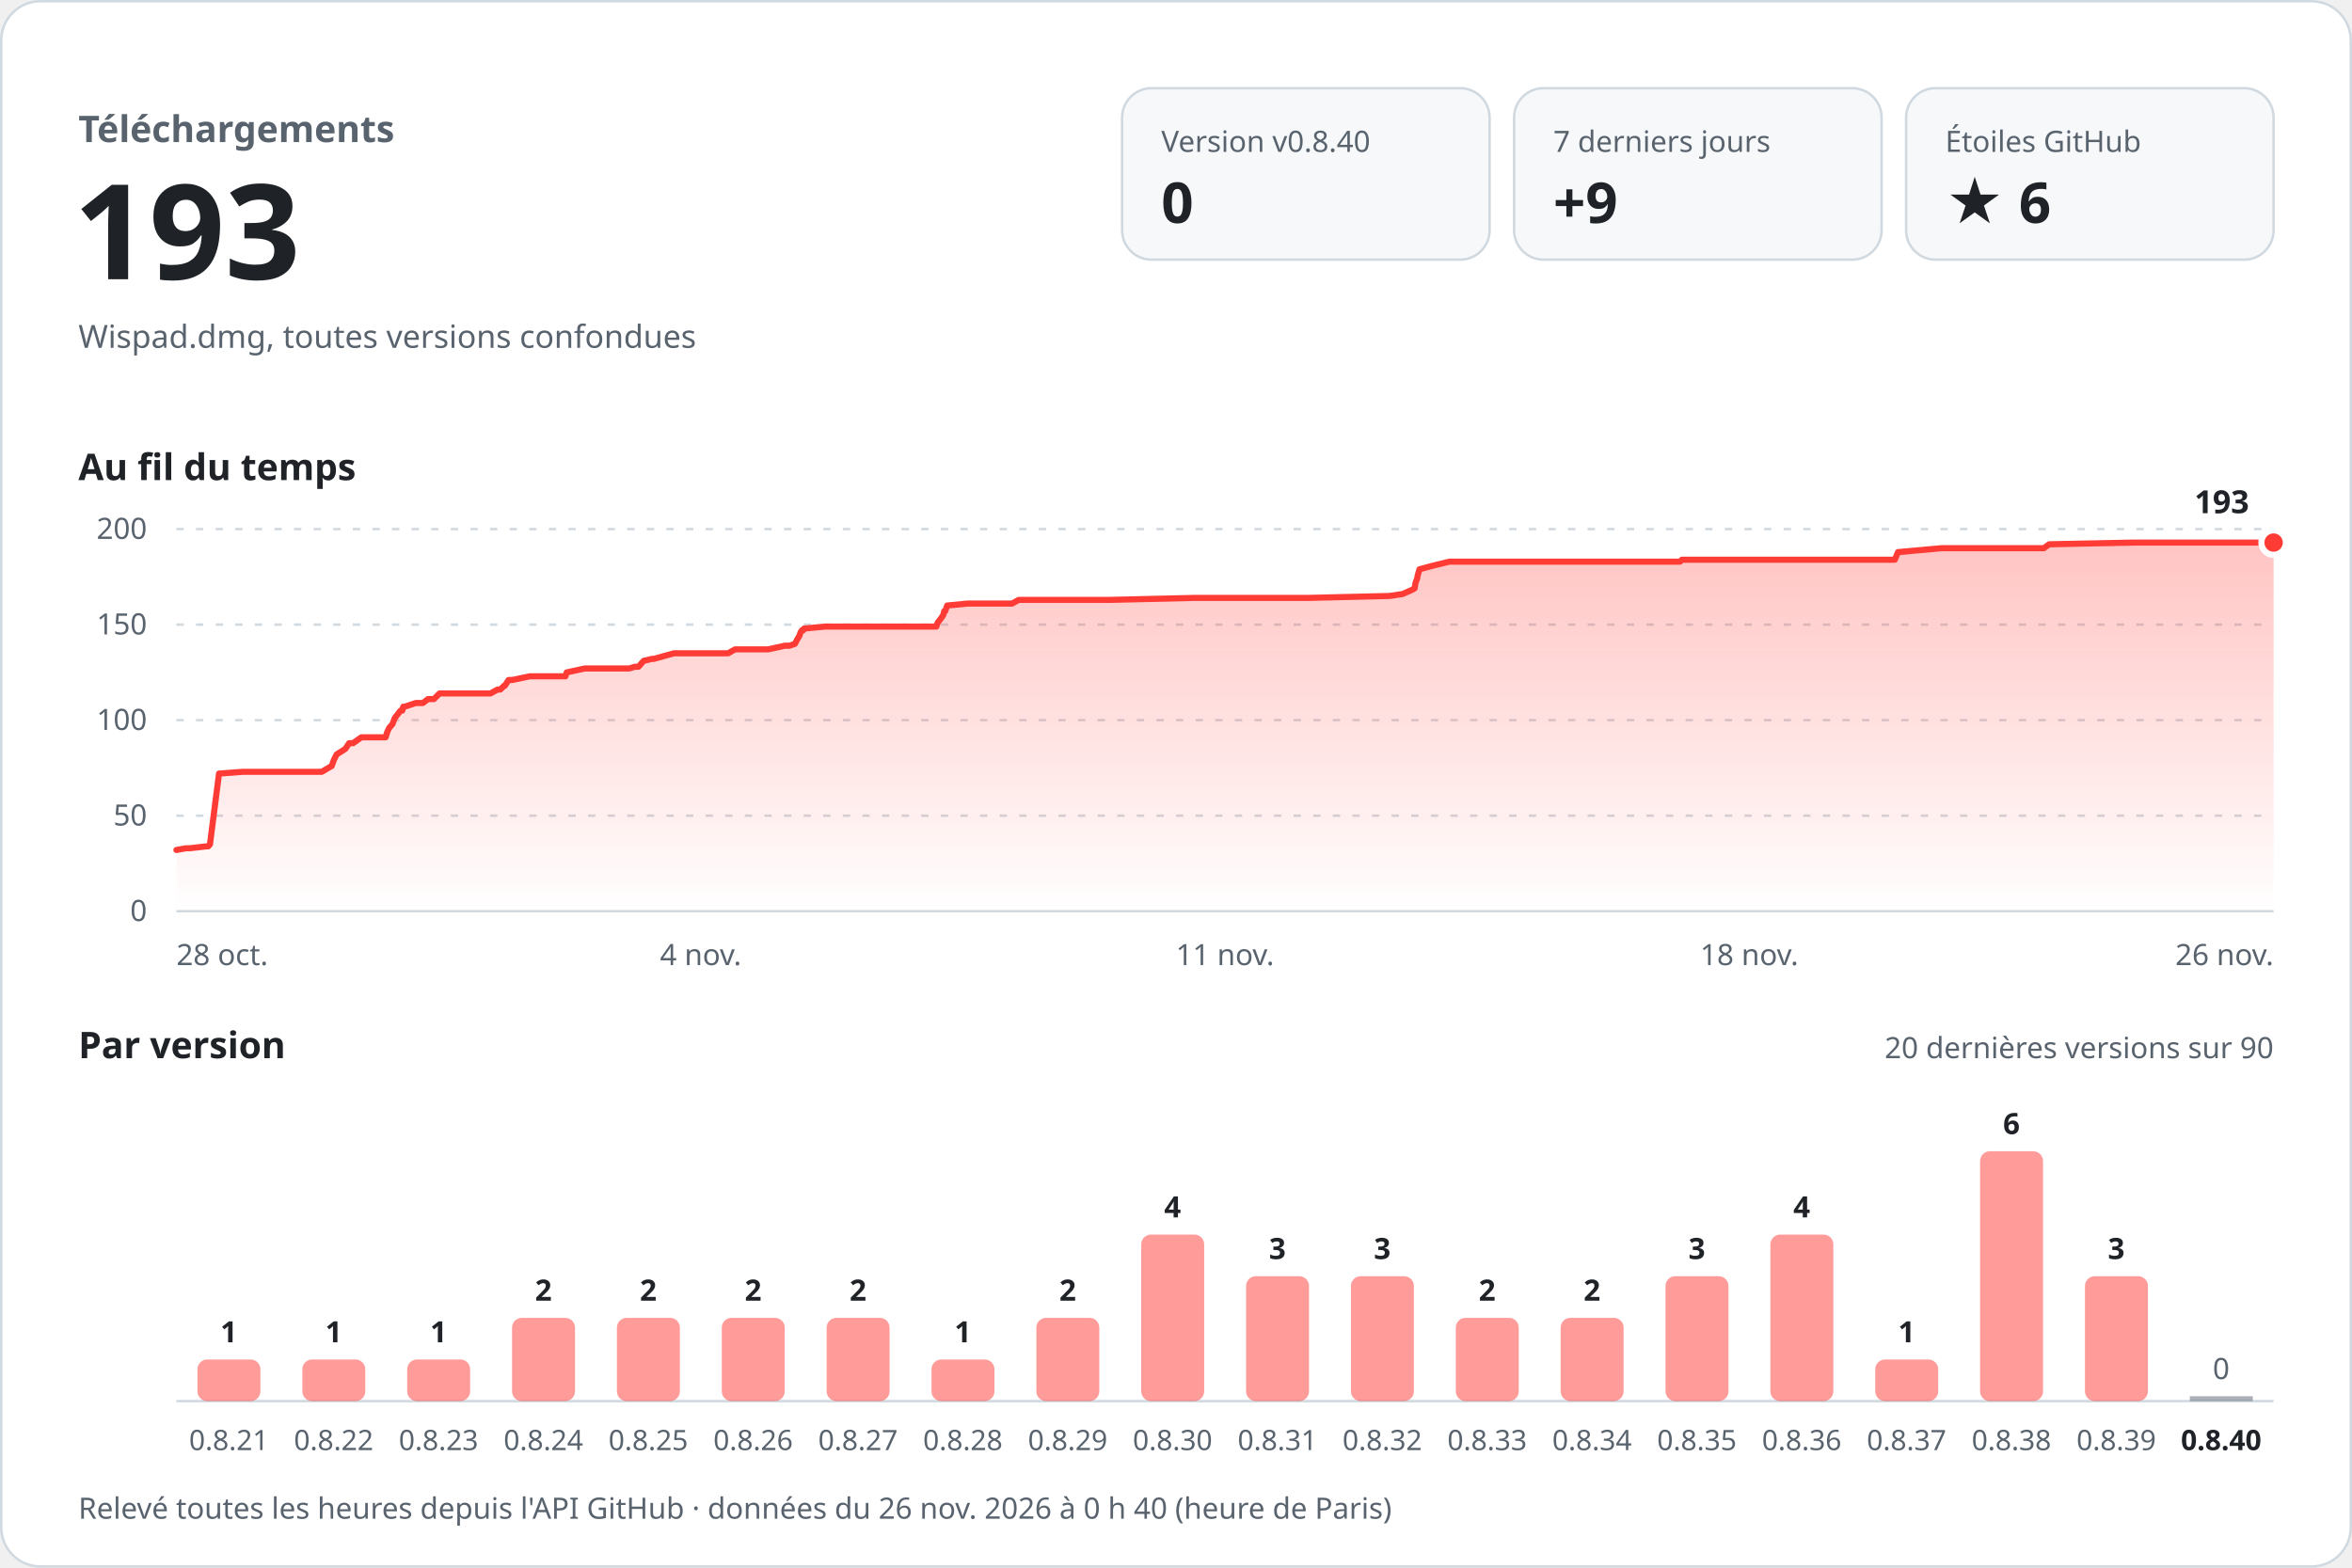
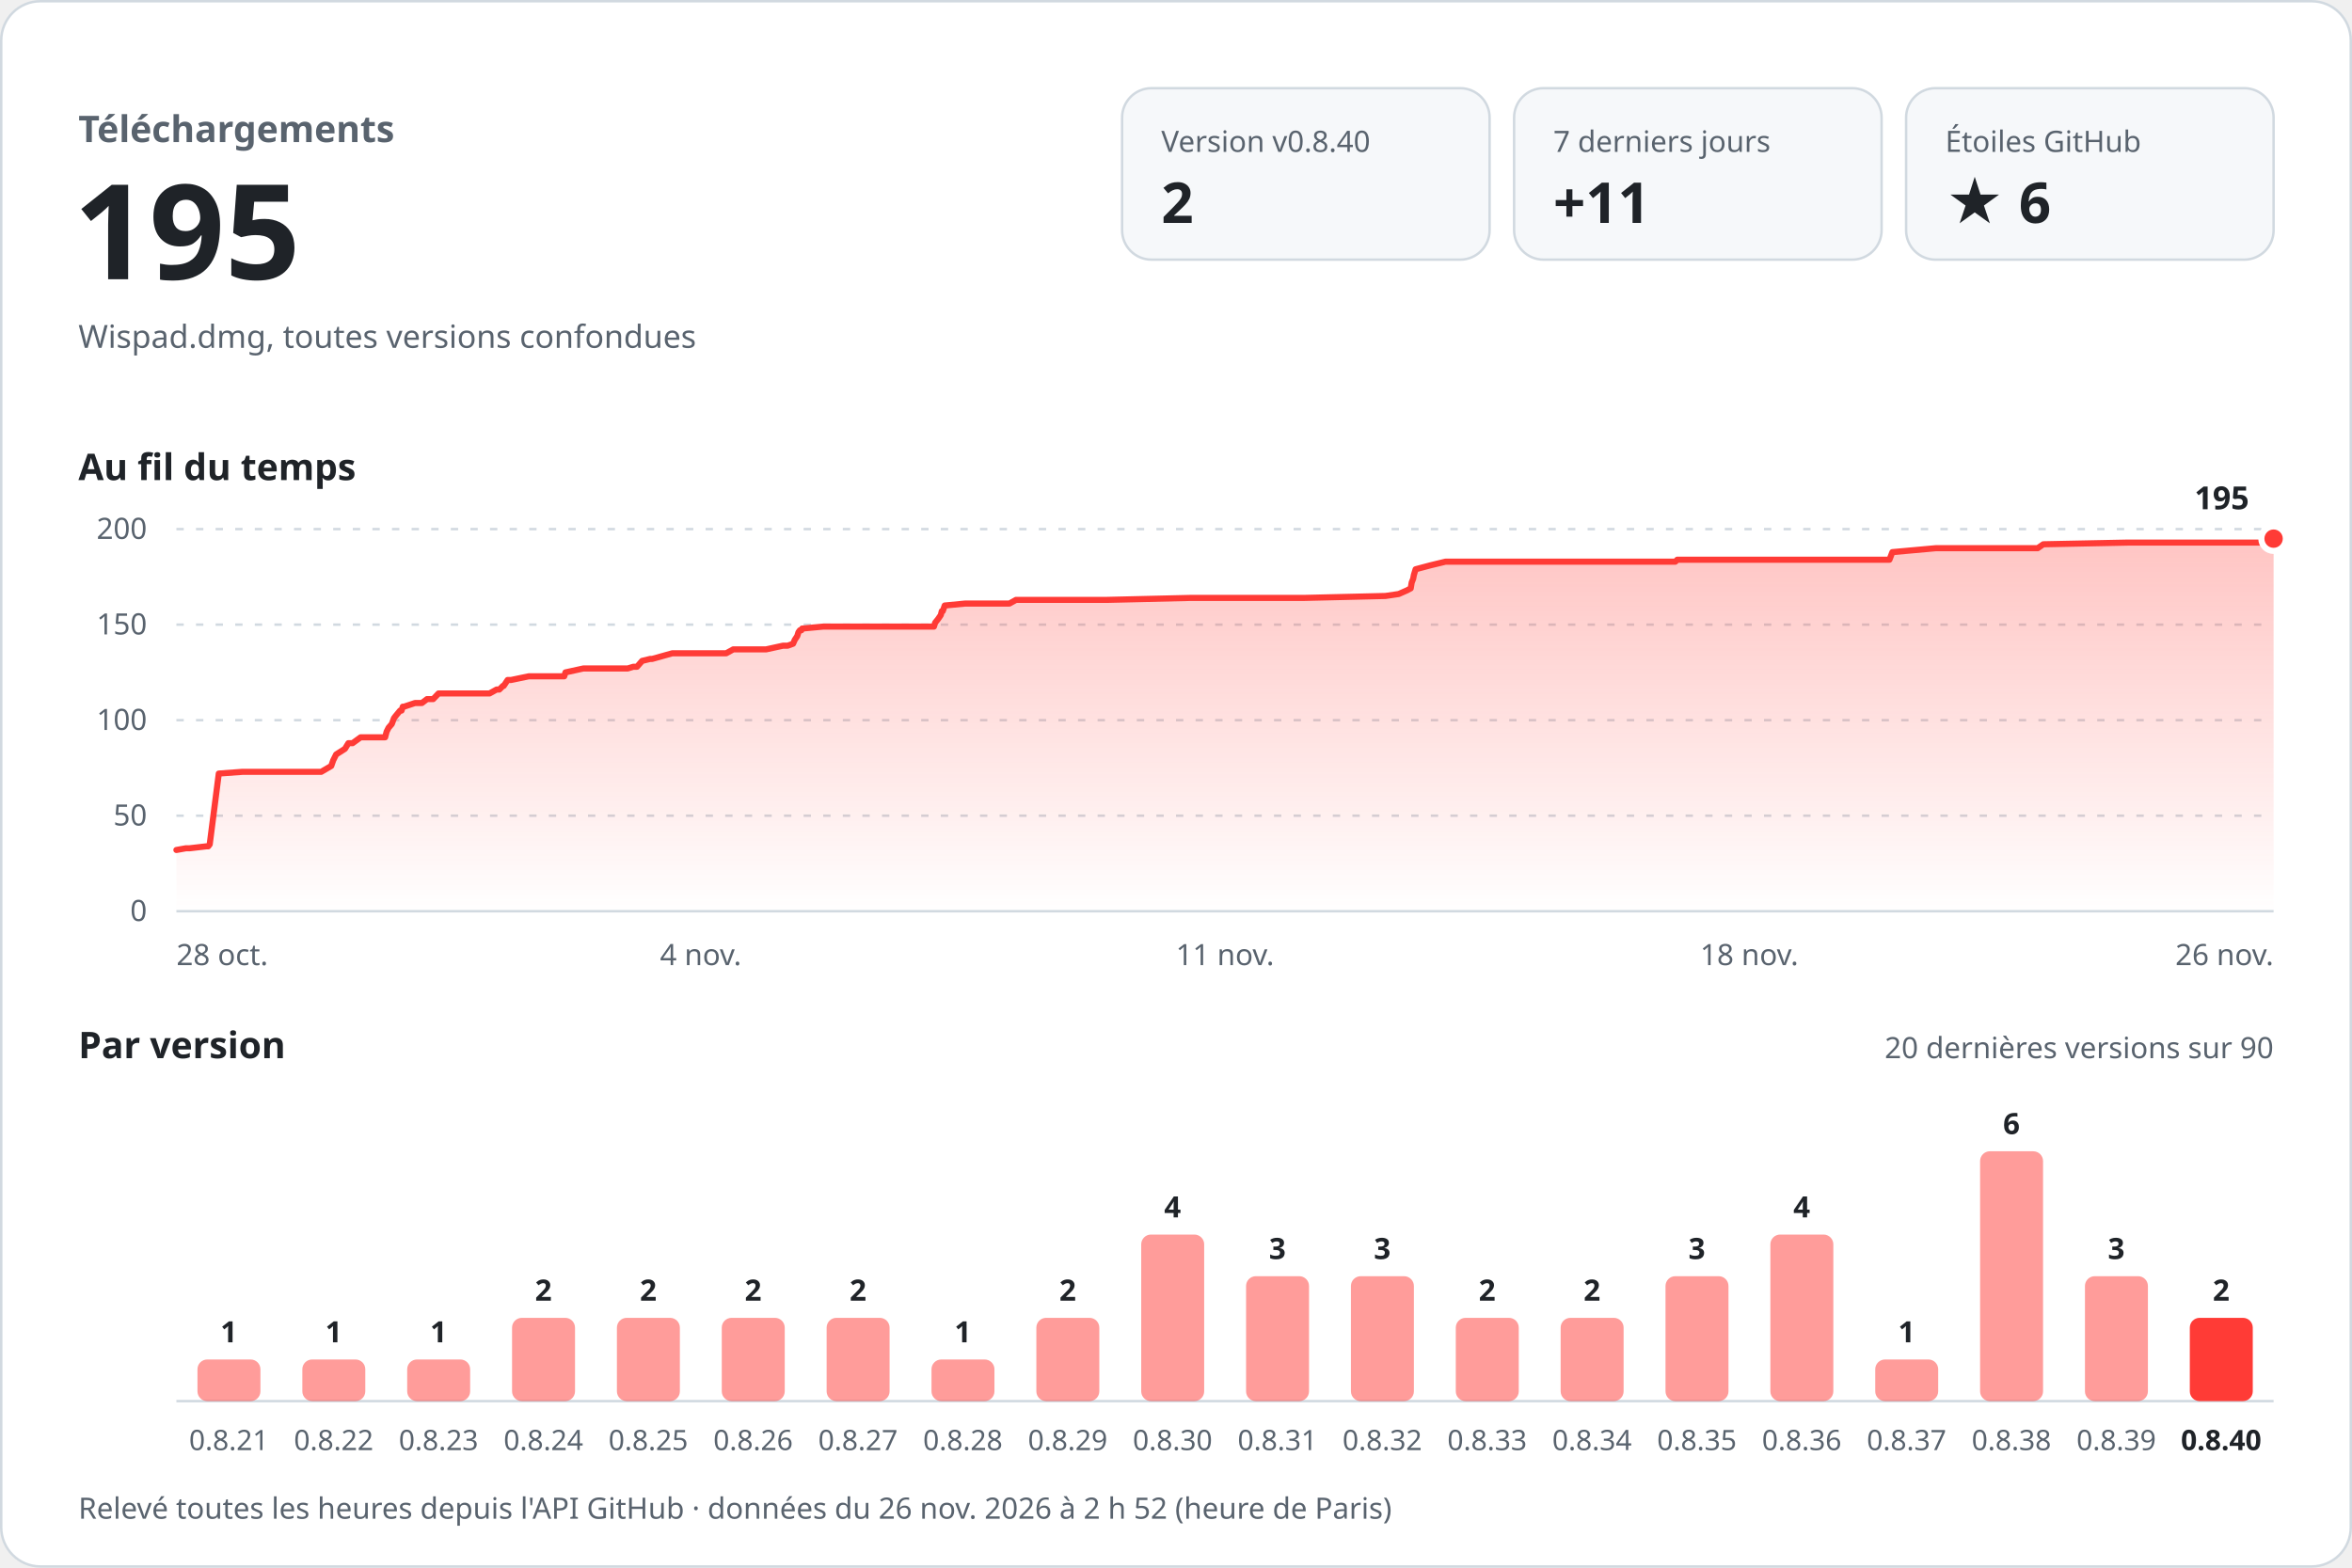
<svg xmlns="http://www.w3.org/2000/svg" width="960" height="640" viewBox="0 0 960 640" role="img" aria-labelledby="titre desc" font-family="-apple-system, BlinkMacSystemFont, 'Segoe UI', 'Noto Sans', Helvetica, Arial, sans-serif" style="font-variant-numeric: tabular-nums">
  <defs>
    <linearGradient id="aire" x1="0" y1="0" x2="0" y2="1">
      <stop offset="0" stop-color="#ff3b36" stop-opacity="0.30" />
      <stop offset="1" stop-color="#ff3b36" stop-opacity="0" />
    </linearGradient>
  </defs>
  <rect x="0.5" y="0.5" width="959" height="639" rx="16" fill="#ffffff" stroke="#d1d9e0" />
  <text x="32.0" y="58.0" font-size="15" font-weight="600" fill="#59636e" text-anchor="start">Téléchargements</text>
-   <text x="30.0" y="114.0" font-size="54" font-weight="700" fill="#1f2328" text-anchor="start">193</text>
+   <text x="30.0" y="114.0" font-size="54" font-weight="700" fill="#1f2328" text-anchor="start">195</text>
  <text x="32.0" y="142.0" font-size="13" font-weight="400" fill="#59636e" text-anchor="start">Wispad.dmg, toutes versions confondues</text>
  <rect x="458" y="36" width="150" height="70" rx="12" fill="#f6f8fa" stroke="#d1d9e0" />
  <text x="474.0" y="62.0" font-size="12" font-weight="500" fill="#59636e" text-anchor="start">Version v0.8.40</text>
-   <text x="474.0" y="91.0" font-size="23" font-weight="700" fill="#1f2328" text-anchor="start">0</text>
+   <text x="474.0" y="91.0" font-size="23" font-weight="700" fill="#1f2328" text-anchor="start">2</text>
  <rect x="618" y="36" width="150" height="70" rx="12" fill="#f6f8fa" stroke="#d1d9e0" />
  <text x="634.0" y="62.0" font-size="12" font-weight="500" fill="#59636e" text-anchor="start">7 derniers jours</text>
-   <text x="634.0" y="91.0" font-size="23" font-weight="700" fill="#1f2328" text-anchor="start">+9</text>
+   <text x="634.0" y="91.0" font-size="23" font-weight="700" fill="#1f2328" text-anchor="start">+11</text>
  <rect x="778" y="36" width="150" height="70" rx="12" fill="#f6f8fa" stroke="#d1d9e0" />
  <text x="794.0" y="62.0" font-size="12" font-weight="500" fill="#59636e" text-anchor="start">Étoiles GitHub</text>
  <text x="794.0" y="91.0" font-size="23" font-weight="700" fill="#1f2328" text-anchor="start">★ 6</text>
  <text x="32.0" y="196.0" font-size="15" font-weight="600" fill="#1f2328" text-anchor="start">Au fil du temps</text>
  <line x1="72" y1="372.0" x2="928" y2="372.0" stroke="#d1d9e0" />
  <text x="60.0" y="376.0" font-size="12" font-weight="400" fill="#59636e" text-anchor="end">0</text>
  <line x1="72" y1="333.0" x2="928" y2="333.0" stroke="#d1d9e0" stroke-dasharray="3 5" />
  <text x="60.0" y="337.0" font-size="12" font-weight="400" fill="#59636e" text-anchor="end">50</text>
  <line x1="72" y1="294.0" x2="928" y2="294.0" stroke="#d1d9e0" stroke-dasharray="3 5" />
  <text x="60.0" y="298.0" font-size="12" font-weight="400" fill="#59636e" text-anchor="end">100</text>
  <line x1="72" y1="255.0" x2="928" y2="255.0" stroke="#d1d9e0" stroke-dasharray="3 5" />
  <text x="60.0" y="259.0" font-size="12" font-weight="400" fill="#59636e" text-anchor="end">150</text>
  <line x1="72" y1="216.0" x2="928" y2="216.0" stroke="#d1d9e0" stroke-dasharray="3 5" />
  <text x="60.0" y="220.0" font-size="12" font-weight="400" fill="#59636e" text-anchor="end">200</text>
-   <path d="M72.0,347.0 L75.9,346.3 L77.4,346.3 L84.4,345.5 L85.0,345.5 L85.7,344.7 L89.4,315.8 L99.0,315.1 L107.5,315.1 L131.3,315.1 L135.4,312.7 L136.2,310.4 L137.4,308.0 L141.0,305.7 L142.5,303.4 L144.1,303.4 L147.5,301.0 L157.4,301.0 L158.1,298.7 L158.9,297.1 L160.2,295.6 L161.1,293.2 L161.7,292.4 L163.5,290.1 L164.2,290.1 L164.6,288.5 L165.2,288.5 L169.7,287.0 L172.6,287.0 L174.7,285.4 L177.1,285.4 L179.4,283.1 L200.2,283.1 L203.1,281.5 L204.2,281.5 L205.7,280.0 L206.0,280.0 L207.6,277.6 L209.1,277.6 L216.2,276.1 L230.8,276.1 L231.3,274.5 L238.7,272.9 L256.8,272.9 L259.1,272.2 L260.6,272.2 L262.7,269.8 L266.0,269.0 L266.8,269.0 L275.1,266.7 L297.2,266.7 L300.0,265.1 L313.5,265.1 L320.4,263.6 L322.3,263.6 L324.5,262.8 L325.3,261.2 L326.2,259.7 L326.8,258.1 L327.3,257.3 L327.9,257.3 L328.2,256.6 L336.8,255.8 L368.1,255.8 L382.2,255.8 L382.7,254.2 L383.9,252.7 L385.0,251.1 L385.4,249.5 L385.8,249.5 L386.6,247.2 L394.9,246.4 L413.1,246.4 L415.8,244.9 L453.0,244.9 L487.1,244.1 L497.7,244.1 L533.6,244.1 L567.1,243.3 L572.5,242.5 L575.9,241.0 L577.4,240.2 L577.8,237.8 L578.4,236.3 L578.7,234.7 L579.4,232.4 L585.4,230.8 L591.6,229.3 L626.4,229.3 L663.5,229.3 L685.7,229.3 L686.5,228.5 L722.5,228.5 L764.5,228.5 L773.4,228.5 L774.7,225.4 L792.4,223.8 L828.7,223.8 L834.2,223.8 L836.4,222.2 L871.2,221.5 L905.2,221.5 L928.0,221.5 L928.0,372 L72.0,372 Z" fill="url(#aire)" />
-   <path d="M72.0,347.0 L75.9,346.3 L77.4,346.3 L84.4,345.5 L85.0,345.5 L85.7,344.7 L89.4,315.8 L99.0,315.1 L107.5,315.1 L131.3,315.1 L135.4,312.7 L136.2,310.4 L137.4,308.0 L141.0,305.7 L142.5,303.4 L144.1,303.4 L147.5,301.0 L157.4,301.0 L158.1,298.7 L158.9,297.1 L160.2,295.6 L161.1,293.2 L161.7,292.4 L163.5,290.1 L164.2,290.1 L164.6,288.5 L165.2,288.5 L169.7,287.0 L172.6,287.0 L174.7,285.4 L177.1,285.4 L179.4,283.1 L200.2,283.1 L203.1,281.5 L204.2,281.5 L205.7,280.0 L206.0,280.0 L207.6,277.6 L209.1,277.6 L216.2,276.1 L230.8,276.1 L231.3,274.5 L238.7,272.9 L256.8,272.9 L259.1,272.2 L260.6,272.2 L262.7,269.8 L266.0,269.0 L266.8,269.0 L275.1,266.7 L297.2,266.7 L300.0,265.1 L313.5,265.1 L320.4,263.6 L322.3,263.6 L324.5,262.8 L325.3,261.2 L326.2,259.7 L326.8,258.1 L327.3,257.3 L327.9,257.3 L328.2,256.6 L336.8,255.8 L368.1,255.8 L382.2,255.8 L382.7,254.2 L383.9,252.7 L385.0,251.1 L385.4,249.5 L385.8,249.5 L386.6,247.2 L394.9,246.4 L413.1,246.4 L415.8,244.9 L453.0,244.9 L487.1,244.1 L497.7,244.1 L533.6,244.1 L567.1,243.3 L572.5,242.5 L575.9,241.0 L577.4,240.2 L577.8,237.8 L578.4,236.3 L578.7,234.7 L579.4,232.4 L585.4,230.8 L591.6,229.3 L626.4,229.3 L663.5,229.3 L685.7,229.3 L686.5,228.5 L722.5,228.5 L764.5,228.5 L773.4,228.5 L774.7,225.4 L792.4,223.8 L828.7,223.8 L834.2,223.8 L836.4,222.2 L871.2,221.5 L905.2,221.5 L928.0,221.5" fill="none" stroke="#ff3b36" stroke-width="2.5" stroke-linejoin="round" stroke-linecap="round" />
-   <circle cx="928.0" cy="221.5" r="5" fill="#ff3b36" stroke="#ffffff" stroke-width="2.5" />
-   <text x="918.0" y="209.5" font-size="13" font-weight="700" fill="#1f2328" text-anchor="end" stroke="#ffffff" stroke-width="8" stroke-linejoin="round" paint-order="stroke">193</text>
+   <path d="M72.0,347.0 L75.9,346.3 L77.4,346.3 L84.3,345.5 L85.0,345.5 L85.6,344.7 L89.3,315.8 L98.9,315.1 L107.4,315.1 L131.1,315.1 L135.2,312.7 L136.0,310.4 L137.2,308.0 L140.8,305.7 L142.2,303.4 L143.9,303.4 L147.2,301.0 L157.2,301.0 L157.8,298.7 L158.6,297.1 L159.9,295.6 L160.8,293.2 L161.4,292.4 L163.3,290.1 L163.9,290.1 L164.4,288.5 L164.9,288.5 L169.4,287.0 L172.2,287.0 L174.3,285.4 L176.8,285.4 L179.0,283.1 L199.8,283.1 L202.7,281.5 L203.8,281.5 L205.3,280.0 L205.6,280.0 L207.2,277.6 L208.6,277.6 L215.8,276.1 L230.3,276.1 L230.8,274.5 L238.1,272.9 L256.2,272.9 L258.5,272.2 L260.0,272.2 L262.1,269.8 L265.4,269.0 L266.2,269.0 L274.4,266.7 L296.4,266.7 L299.3,265.1 L312.7,265.1 L319.6,263.6 L321.5,263.6 L323.7,262.8 L324.4,261.2 L325.4,259.7 L325.9,258.1 L326.5,257.3 L327.1,257.3 L327.4,256.6 L336.0,255.8 L367.2,255.8 L381.2,255.8 L381.7,254.2 L382.9,252.7 L384.0,251.1 L384.4,249.5 L384.8,249.5 L385.6,247.2 L393.9,246.4 L412.0,246.4 L414.7,244.9 L451.8,244.9 L485.7,244.1 L496.4,244.1 L532.1,244.1 L565.5,243.3 L570.9,242.5 L574.3,241.0 L575.8,240.2 L576.2,237.8 L576.8,236.3 L577.1,234.7 L577.8,232.4 L583.8,230.8 L590.0,229.3 L624.6,229.3 L661.6,229.3 L683.8,229.3 L684.6,228.5 L720.4,228.5 L762.3,228.5 L771.2,228.5 L772.4,225.4 L790.1,223.8 L826.3,223.8 L831.7,223.8 L834.0,222.2 L868.7,221.5 L902.6,221.5 L925.3,221.5 L928.0,219.9 L928.0,372 L72.0,372 Z" fill="url(#aire)" />
+   <path d="M72.0,347.0 L75.9,346.3 L77.4,346.3 L84.3,345.5 L85.0,345.5 L85.6,344.7 L89.3,315.8 L98.9,315.1 L107.4,315.1 L131.1,315.1 L135.2,312.7 L136.0,310.4 L137.2,308.0 L140.8,305.7 L142.2,303.4 L143.9,303.4 L147.2,301.0 L157.2,301.0 L157.8,298.7 L158.6,297.1 L159.9,295.6 L160.8,293.2 L161.4,292.4 L163.3,290.1 L163.9,290.1 L164.4,288.5 L164.9,288.5 L169.4,287.0 L172.2,287.0 L174.3,285.4 L176.8,285.4 L179.0,283.1 L199.8,283.1 L202.7,281.5 L203.8,281.5 L205.3,280.0 L205.6,280.0 L207.2,277.6 L208.6,277.6 L215.8,276.1 L230.3,276.1 L230.8,274.5 L238.1,272.9 L256.2,272.9 L258.5,272.2 L260.0,272.2 L262.1,269.8 L265.4,269.0 L266.2,269.0 L274.4,266.7 L296.4,266.7 L299.3,265.1 L312.7,265.1 L319.6,263.6 L321.5,263.6 L323.7,262.8 L324.4,261.2 L325.4,259.7 L325.9,258.1 L326.5,257.3 L327.1,257.3 L327.4,256.6 L336.0,255.8 L367.2,255.8 L381.2,255.8 L381.7,254.2 L382.9,252.7 L384.0,251.1 L384.4,249.5 L384.8,249.5 L385.6,247.2 L393.9,246.4 L412.0,246.4 L414.7,244.9 L451.8,244.9 L485.7,244.1 L496.4,244.1 L532.1,244.1 L565.5,243.3 L570.9,242.5 L574.3,241.0 L575.8,240.2 L576.2,237.8 L576.8,236.3 L577.1,234.7 L577.8,232.4 L583.8,230.8 L590.0,229.3 L624.6,229.3 L661.6,229.3 L683.8,229.3 L684.6,228.5 L720.4,228.5 L762.3,228.5 L771.2,228.5 L772.4,225.4 L790.1,223.8 L826.3,223.8 L831.7,223.8 L834.0,222.2 L868.7,221.5 L902.6,221.5 L925.3,221.5 L928.0,219.9" fill="none" stroke="#ff3b36" stroke-width="2.5" stroke-linejoin="round" stroke-linecap="round" />
+   <circle cx="928.0" cy="219.9" r="5" fill="#ff3b36" stroke="#ffffff" stroke-width="2.5" />
+   <text x="918.0" y="207.9" font-size="13" font-weight="700" fill="#1f2328" text-anchor="end" stroke="#ffffff" stroke-width="8" stroke-linejoin="round" paint-order="stroke">195</text>
  <text x="72.0" y="394.0" font-size="12" font-weight="400" fill="#59636e" text-anchor="start">28 oct.</text>
  <text x="286.0" y="394.0" font-size="12" font-weight="400" fill="#59636e" text-anchor="middle">4 nov.</text>
  <text x="500.0" y="394.0" font-size="12" font-weight="400" fill="#59636e" text-anchor="middle">11 nov.</text>
  <text x="714.0" y="394.0" font-size="12" font-weight="400" fill="#59636e" text-anchor="middle">18 nov.</text>
  <text x="928.0" y="394.0" font-size="12" font-weight="400" fill="#59636e" text-anchor="end">26 nov.</text>
  <text x="32.0" y="432.0" font-size="15" font-weight="600" fill="#1f2328" text-anchor="start">Par version</text>
  <text x="928.0" y="432.0" font-size="12" font-weight="400" fill="#59636e" text-anchor="end">20 dernières versions sur 90</text>
  <line x1="72" y1="572" x2="928" y2="572" stroke="#d1d9e0" />
  <rect x="80.6" y="555.0" width="25.7" height="17.0" rx="4.0" fill="#ff3b36" fill-opacity="0.5" />
  <text x="93.4" y="548.0" font-size="12" font-weight="600" fill="#1f2328" text-anchor="middle">1</text>
  <text x="93.4" y="592.0" font-size="11.5" font-weight="400" fill="#59636e" text-anchor="middle">0.8.21</text>
  <rect x="123.4" y="555.0" width="25.7" height="17.0" rx="4.0" fill="#ff3b36" fill-opacity="0.5" />
  <text x="136.2" y="548.0" font-size="12" font-weight="600" fill="#1f2328" text-anchor="middle">1</text>
  <text x="136.2" y="592.0" font-size="11.5" font-weight="400" fill="#59636e" text-anchor="middle">0.8.22</text>
  <rect x="166.2" y="555.0" width="25.7" height="17.0" rx="4.0" fill="#ff3b36" fill-opacity="0.5" />
  <text x="179.0" y="548.0" font-size="12" font-weight="600" fill="#1f2328" text-anchor="middle">1</text>
  <text x="179.0" y="592.0" font-size="11.5" font-weight="400" fill="#59636e" text-anchor="middle">0.8.23</text>
  <rect x="209.0" y="538.0" width="25.7" height="34.0" rx="4.0" fill="#ff3b36" fill-opacity="0.5" />
  <text x="221.8" y="531.0" font-size="12" font-weight="600" fill="#1f2328" text-anchor="middle">2</text>
  <text x="221.8" y="592.0" font-size="11.5" font-weight="400" fill="#59636e" text-anchor="middle">0.8.24</text>
  <rect x="251.8" y="538.0" width="25.7" height="34.0" rx="4.0" fill="#ff3b36" fill-opacity="0.5" />
  <text x="264.6" y="531.0" font-size="12" font-weight="600" fill="#1f2328" text-anchor="middle">2</text>
  <text x="264.6" y="592.0" font-size="11.5" font-weight="400" fill="#59636e" text-anchor="middle">0.8.25</text>
  <rect x="294.6" y="538.0" width="25.7" height="34.0" rx="4.0" fill="#ff3b36" fill-opacity="0.5" />
  <text x="307.4" y="531.0" font-size="12" font-weight="600" fill="#1f2328" text-anchor="middle">2</text>
  <text x="307.4" y="592.0" font-size="11.5" font-weight="400" fill="#59636e" text-anchor="middle">0.8.26</text>
  <rect x="337.4" y="538.0" width="25.7" height="34.0" rx="4.0" fill="#ff3b36" fill-opacity="0.5" />
  <text x="350.2" y="531.0" font-size="12" font-weight="600" fill="#1f2328" text-anchor="middle">2</text>
  <text x="350.2" y="592.0" font-size="11.5" font-weight="400" fill="#59636e" text-anchor="middle">0.8.27</text>
  <rect x="380.2" y="555.0" width="25.7" height="17.0" rx="4.0" fill="#ff3b36" fill-opacity="0.5" />
  <text x="393.0" y="548.0" font-size="12" font-weight="600" fill="#1f2328" text-anchor="middle">1</text>
  <text x="393.0" y="592.0" font-size="11.5" font-weight="400" fill="#59636e" text-anchor="middle">0.8.28</text>
  <rect x="423.0" y="538.0" width="25.7" height="34.0" rx="4.0" fill="#ff3b36" fill-opacity="0.5" />
  <text x="435.8" y="531.0" font-size="12" font-weight="600" fill="#1f2328" text-anchor="middle">2</text>
  <text x="435.8" y="592.0" font-size="11.5" font-weight="400" fill="#59636e" text-anchor="middle">0.8.29</text>
  <rect x="465.8" y="504.0" width="25.7" height="68.0" rx="4.0" fill="#ff3b36" fill-opacity="0.5" />
  <text x="478.6" y="497.0" font-size="12" font-weight="600" fill="#1f2328" text-anchor="middle">4</text>
  <text x="478.6" y="592.0" font-size="11.5" font-weight="400" fill="#59636e" text-anchor="middle">0.8.30</text>
  <rect x="508.6" y="521.0" width="25.7" height="51.0" rx="4.0" fill="#ff3b36" fill-opacity="0.5" />
  <text x="521.4" y="514.0" font-size="12" font-weight="600" fill="#1f2328" text-anchor="middle">3</text>
  <text x="521.4" y="592.0" font-size="11.5" font-weight="400" fill="#59636e" text-anchor="middle">0.8.31</text>
  <rect x="551.4" y="521.0" width="25.7" height="51.0" rx="4.0" fill="#ff3b36" fill-opacity="0.5" />
  <text x="564.2" y="514.0" font-size="12" font-weight="600" fill="#1f2328" text-anchor="middle">3</text>
  <text x="564.2" y="592.0" font-size="11.5" font-weight="400" fill="#59636e" text-anchor="middle">0.8.32</text>
  <rect x="594.2" y="538.0" width="25.7" height="34.0" rx="4.0" fill="#ff3b36" fill-opacity="0.5" />
  <text x="607.0" y="531.0" font-size="12" font-weight="600" fill="#1f2328" text-anchor="middle">2</text>
  <text x="607.0" y="592.0" font-size="11.5" font-weight="400" fill="#59636e" text-anchor="middle">0.8.33</text>
  <rect x="637.0" y="538.0" width="25.7" height="34.0" rx="4.0" fill="#ff3b36" fill-opacity="0.5" />
  <text x="649.8" y="531.0" font-size="12" font-weight="600" fill="#1f2328" text-anchor="middle">2</text>
  <text x="649.8" y="592.0" font-size="11.5" font-weight="400" fill="#59636e" text-anchor="middle">0.8.34</text>
  <rect x="679.8" y="521.0" width="25.7" height="51.0" rx="4.0" fill="#ff3b36" fill-opacity="0.5" />
  <text x="692.6" y="514.0" font-size="12" font-weight="600" fill="#1f2328" text-anchor="middle">3</text>
  <text x="692.6" y="592.0" font-size="11.5" font-weight="400" fill="#59636e" text-anchor="middle">0.8.35</text>
  <rect x="722.6" y="504.0" width="25.7" height="68.0" rx="4.0" fill="#ff3b36" fill-opacity="0.5" />
  <text x="735.4" y="497.0" font-size="12" font-weight="600" fill="#1f2328" text-anchor="middle">4</text>
  <text x="735.4" y="592.0" font-size="11.5" font-weight="400" fill="#59636e" text-anchor="middle">0.8.36</text>
  <rect x="765.4" y="555.0" width="25.7" height="17.0" rx="4.0" fill="#ff3b36" fill-opacity="0.5" />
  <text x="778.2" y="548.0" font-size="12" font-weight="600" fill="#1f2328" text-anchor="middle">1</text>
  <text x="778.2" y="592.0" font-size="11.5" font-weight="400" fill="#59636e" text-anchor="middle">0.8.37</text>
  <rect x="808.2" y="470.0" width="25.7" height="102.0" rx="4.0" fill="#ff3b36" fill-opacity="0.5" />
  <text x="821.0" y="463.0" font-size="12" font-weight="600" fill="#1f2328" text-anchor="middle">6</text>
  <text x="821.0" y="592.0" font-size="11.5" font-weight="400" fill="#59636e" text-anchor="middle">0.8.38</text>
  <rect x="851.0" y="521.0" width="25.7" height="51.0" rx="4.0" fill="#ff3b36" fill-opacity="0.5" />
  <text x="863.8" y="514.0" font-size="12" font-weight="600" fill="#1f2328" text-anchor="middle">3</text>
  <text x="863.8" y="592.0" font-size="11.5" font-weight="400" fill="#59636e" text-anchor="middle">0.8.39</text>
-   <rect x="893.8" y="570.0" width="25.7" height="2" fill="#59636e" fill-opacity="0.5" />
-   <text x="906.6" y="563.0" font-size="12" font-weight="500" fill="#59636e" text-anchor="middle">0</text>
+   <rect x="893.8" y="538.0" width="25.7" height="34.0" rx="4.0" fill="#ff3b36" fill-opacity="1" />
+   <text x="906.6" y="531.0" font-size="12" font-weight="600" fill="#1f2328" text-anchor="middle">2</text>
  <text x="906.6" y="592.0" font-size="11.5" font-weight="600" fill="#1f2328" text-anchor="middle">0.8.40</text>
-   <text x="32.0" y="620.0" font-size="12" font-weight="400" fill="#59636e" text-anchor="start">Relevé toutes les heures depuis l'API GitHub · données du 26 nov. 2026 à 0 h 40 (heure de Paris)</text>
+   <text x="32.0" y="620.0" font-size="12" font-weight="400" fill="#59636e" text-anchor="start">Relevé toutes les heures depuis l'API GitHub · données du 26 nov. 2026 à 2 h 52 (heure de Paris)</text>
</svg>
